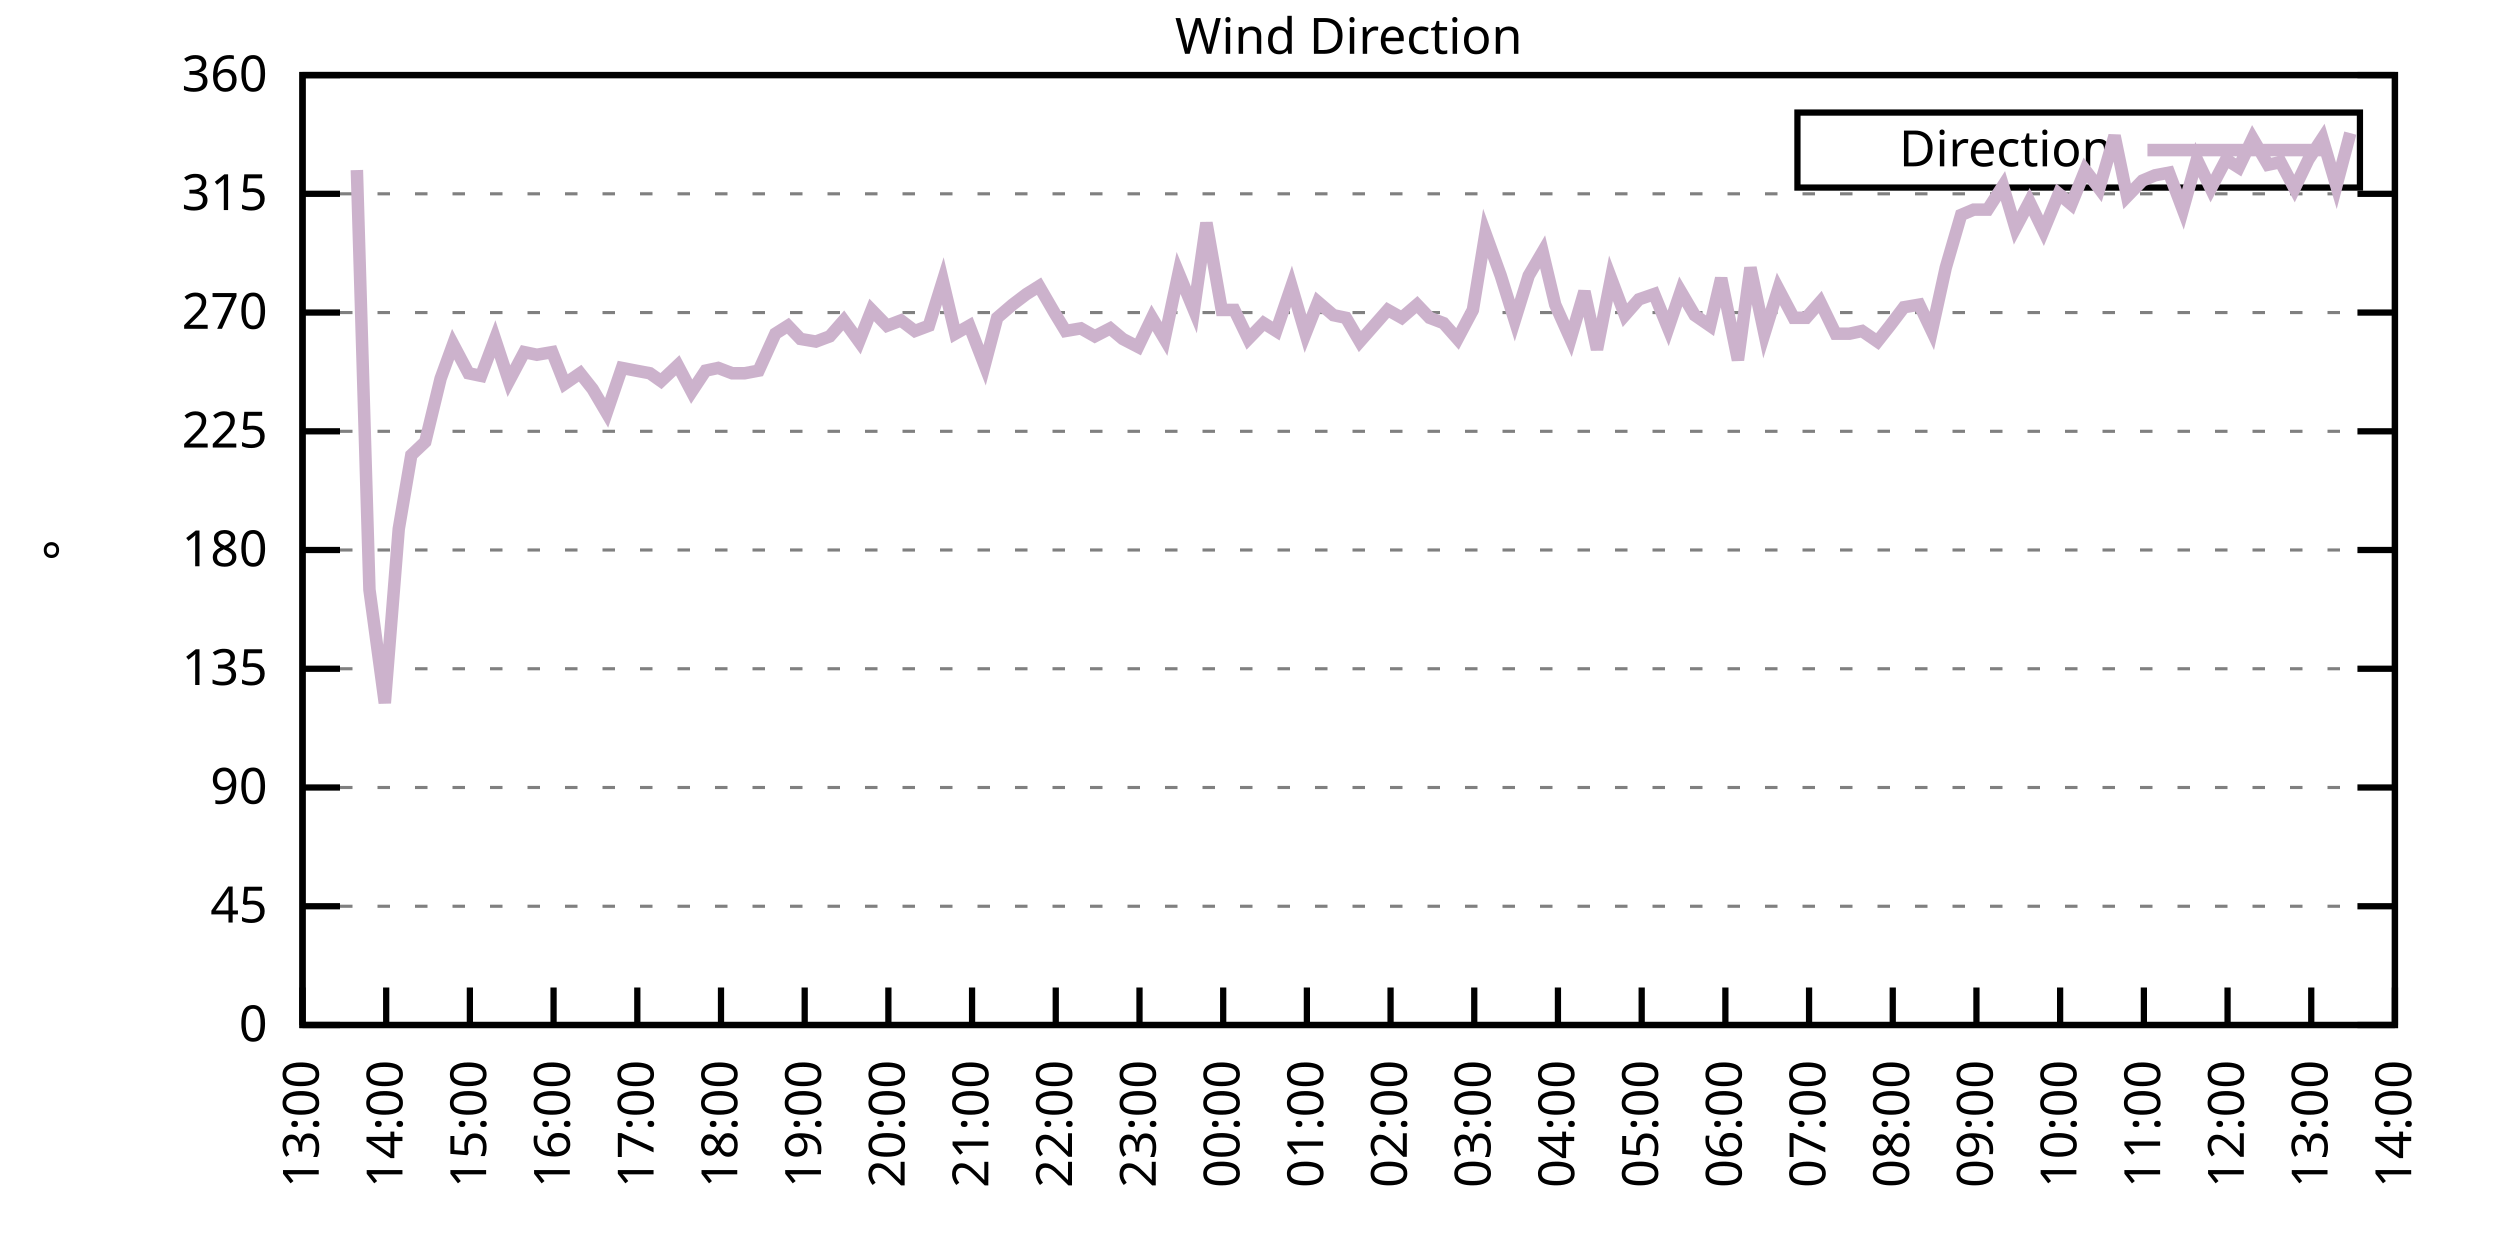
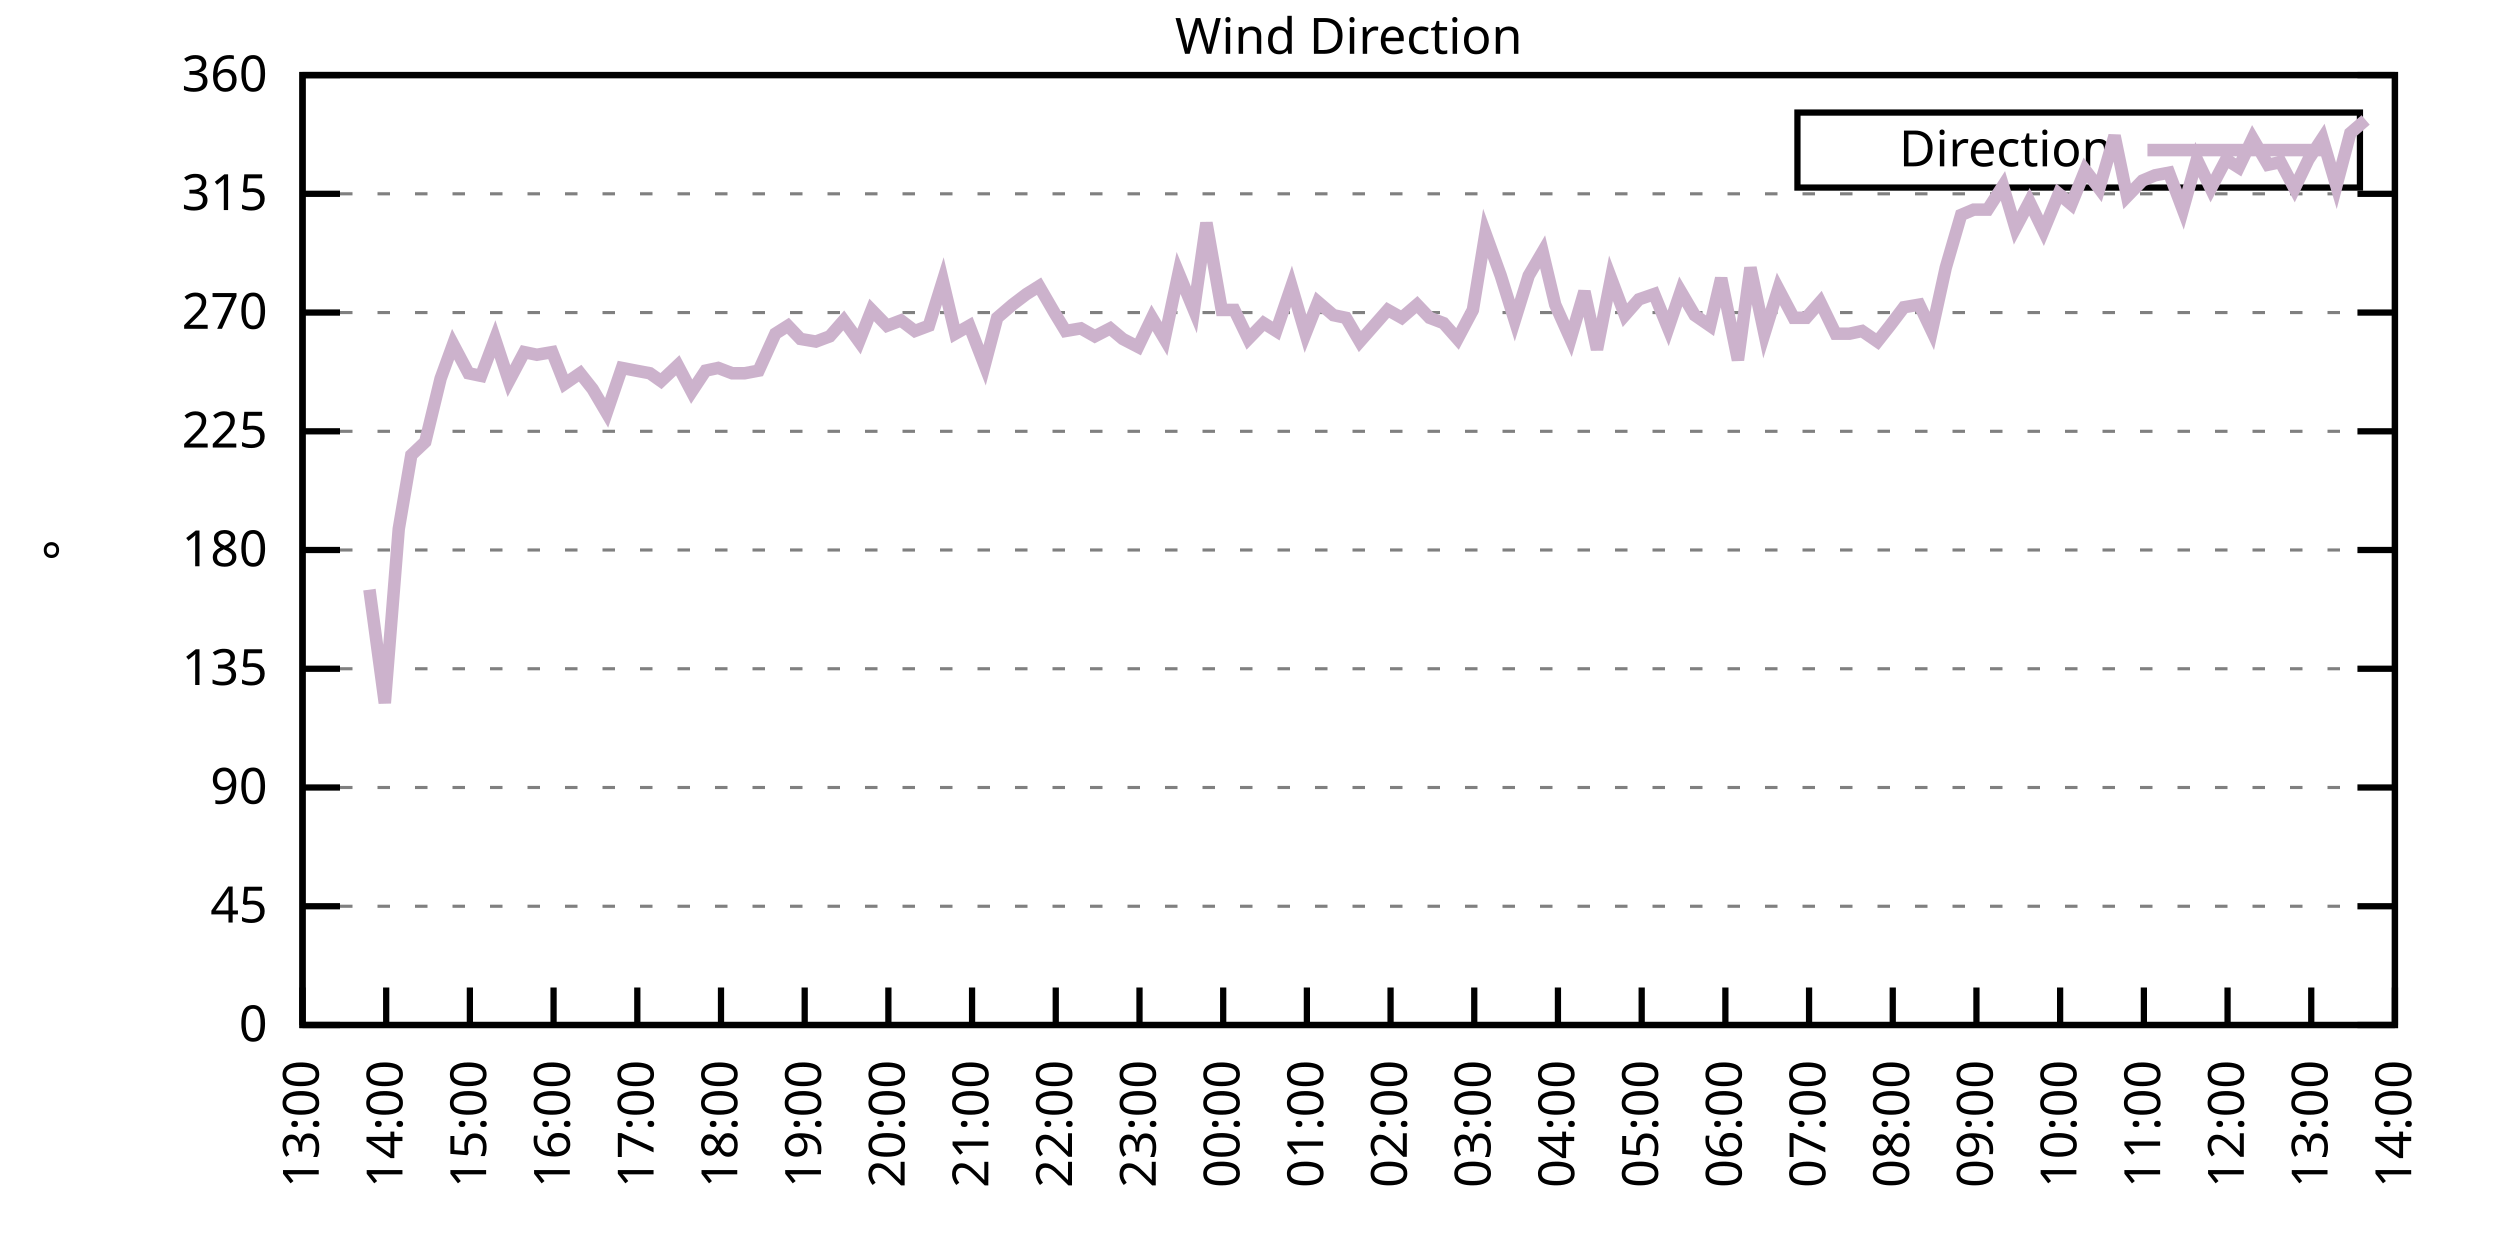
<svg xmlns="http://www.w3.org/2000/svg" xmlns:xlink="http://www.w3.org/1999/xlink" width="400" height="200" viewBox="0 0 400 200">
  <g id="gnuplot_canvas">
    <rect x="0" y="0" width="400" height="200" fill="none" />
    <defs>
      <circle id="gpDot" r="0.5" stroke-width="0.5" stroke="currentColor" />
      <path id="gpPt0" stroke-width="0.333" stroke="currentColor" d="M-1,0 h2 M0,-1 v2" />
      <path id="gpPt1" stroke-width="0.333" stroke="currentColor" d="M-1,-1 L1,1 M1,-1 L-1,1" />
      <path id="gpPt2" stroke-width="0.333" stroke="currentColor" d="M-1,0 L1,0 M0,-1 L0,1 M-1,-1 L1,1 M-1,1 L1,-1" />
      <rect id="gpPt3" stroke-width="0.333" stroke="currentColor" x="-1" y="-1" width="2" height="2" />
      <rect id="gpPt4" stroke-width="0.333" stroke="currentColor" fill="currentColor" x="-1" y="-1" width="2" height="2" />
      <circle id="gpPt5" stroke-width="0.333" stroke="currentColor" cx="0" cy="0" r="1" />
      <use xlink:href="#gpPt5" id="gpPt6" fill="currentColor" stroke="none" />
      <path id="gpPt7" stroke-width="0.333" stroke="currentColor" d="M0,-1.33 L-1.33,0.67 L1.33,0.67 z" />
      <use xlink:href="#gpPt7" id="gpPt8" fill="currentColor" stroke="none" />
      <use xlink:href="#gpPt7" id="gpPt9" stroke="currentColor" transform="rotate(180)" />
      <use xlink:href="#gpPt9" id="gpPt10" fill="currentColor" stroke="none" />
      <use xlink:href="#gpPt3" id="gpPt11" stroke="currentColor" transform="rotate(45)" />
      <use xlink:href="#gpPt11" id="gpPt12" fill="currentColor" stroke="none" />
      <path id="gpPt13" stroke-width="0.333" stroke="currentColor" d="M0,1.330 L1.265,0.411 L0.782,-1.067 L-0.782,-1.076 L-1.265,0.411 z" />
      <use xlink:href="#gpPt13" id="gpPt14" fill="currentColor" stroke="none" />
      <filter id="textbox" filterUnits="objectBoundingBox" x="0" y="0" height="1" width="1">
        <feFlood flood-color="white" flood-opacity="1" result="bgnd" />
        <feComposite in="SourceGraphic" in2="bgnd" operator="atop" />
      </filter>
      <filter id="greybox" filterUnits="objectBoundingBox" x="0" y="0" height="1" width="1">
        <feFlood flood-color="lightgrey" flood-opacity="1" result="grey" />
        <feComposite in="SourceGraphic" in2="grey" operator="atop" />
      </filter>
    </defs>
    <g fill="none" color="white" stroke="currentColor" stroke-width="1.00" stroke-linecap="butt" stroke-linejoin="miter">
</g>
    <g fill="none" color="black" stroke="currentColor" stroke-width="1.00" stroke-linecap="butt" stroke-linejoin="miter">
      <g stroke="none" shape-rendering="crispEdges">
        <polygon fill="rgb(255, 255, 255)" points="48.40,164.00 383.18,164.00 383.18,12.02 48.40,12.02 " />
      </g>
    </g>
    <g fill="none" color="black" stroke="currentColor" stroke-width="1.00" stroke-linecap="butt" stroke-linejoin="miter">
</g>
    <g fill="none" color="black" stroke="black" stroke-width="0.50" stroke-linecap="butt" stroke-linejoin="miter">
</g>
    <g fill="none" color="gray" stroke="currentColor" stroke-width="0.50" stroke-linecap="butt" stroke-linejoin="miter">
      <path stroke="gray" stroke-dasharray="2,4" class="gridline" d="M48.40,164.00 L383.19,164.00  " />
    </g>
    <g fill="none" color="gray" stroke="gray" stroke-width="1.00" stroke-linecap="butt" stroke-linejoin="miter">
</g>
    <g fill="none" color="black" stroke="currentColor" stroke-width="1.00" stroke-linecap="butt" stroke-linejoin="miter">
      <path stroke="black" d="M48.40,164.00 L54.40,164.00 M383.19,164.00 L377.19,164.00  " />
      <g transform="translate(42.80,166.60)" stroke="none" fill="black" font-family="Sans" font-size="8.00" text-anchor="end">
        <text>
          <tspan font-family="Sans"> 0</tspan>
        </text>
      </g>
    </g>
    <g fill="none" color="black" stroke="currentColor" stroke-width="1.00" stroke-linecap="butt" stroke-linejoin="miter">
</g>
    <g fill="none" color="black" stroke="black" stroke-width="0.50" stroke-linecap="butt" stroke-linejoin="miter">
</g>
    <g fill="none" color="gray" stroke="currentColor" stroke-width="0.50" stroke-linecap="butt" stroke-linejoin="miter">
      <path stroke="gray" stroke-dasharray="2,4" class="gridline" d="M48.40,145.00 L383.19,145.00  " />
    </g>
    <g fill="none" color="gray" stroke="gray" stroke-width="1.00" stroke-linecap="butt" stroke-linejoin="miter">
</g>
    <g fill="none" color="black" stroke="currentColor" stroke-width="1.00" stroke-linecap="butt" stroke-linejoin="miter">
      <path stroke="black" d="M48.40,145.00 L54.40,145.00 M383.19,145.00 L377.19,145.00  " />
      <g transform="translate(42.80,147.60)" stroke="none" fill="black" font-family="Sans" font-size="8.00" text-anchor="end">
        <text>
          <tspan font-family="Sans"> 45</tspan>
        </text>
      </g>
    </g>
    <g fill="none" color="black" stroke="currentColor" stroke-width="1.00" stroke-linecap="butt" stroke-linejoin="miter">
</g>
    <g fill="none" color="black" stroke="black" stroke-width="0.50" stroke-linecap="butt" stroke-linejoin="miter">
</g>
    <g fill="none" color="gray" stroke="currentColor" stroke-width="0.50" stroke-linecap="butt" stroke-linejoin="miter">
      <path stroke="gray" stroke-dasharray="2,4" class="gridline" d="M48.40,126.00 L383.19,126.00  " />
    </g>
    <g fill="none" color="gray" stroke="gray" stroke-width="1.00" stroke-linecap="butt" stroke-linejoin="miter">
</g>
    <g fill="none" color="black" stroke="currentColor" stroke-width="1.00" stroke-linecap="butt" stroke-linejoin="miter">
      <path stroke="black" d="M48.40,126.00 L54.40,126.00 M383.19,126.00 L377.19,126.00  " />
      <g transform="translate(42.80,128.60)" stroke="none" fill="black" font-family="Sans" font-size="8.00" text-anchor="end">
        <text>
          <tspan font-family="Sans"> 90</tspan>
        </text>
      </g>
    </g>
    <g fill="none" color="black" stroke="currentColor" stroke-width="1.00" stroke-linecap="butt" stroke-linejoin="miter">
</g>
    <g fill="none" color="black" stroke="black" stroke-width="0.50" stroke-linecap="butt" stroke-linejoin="miter">
</g>
    <g fill="none" color="gray" stroke="currentColor" stroke-width="0.50" stroke-linecap="butt" stroke-linejoin="miter">
      <path stroke="gray" stroke-dasharray="2,4" class="gridline" d="M48.40,107.00 L383.19,107.00  " />
    </g>
    <g fill="none" color="gray" stroke="gray" stroke-width="1.00" stroke-linecap="butt" stroke-linejoin="miter">
</g>
    <g fill="none" color="black" stroke="currentColor" stroke-width="1.00" stroke-linecap="butt" stroke-linejoin="miter">
      <path stroke="black" d="M48.40,107.00 L54.40,107.00 M383.19,107.00 L377.19,107.00  " />
      <g transform="translate(42.80,109.60)" stroke="none" fill="black" font-family="Sans" font-size="8.00" text-anchor="end">
        <text>
          <tspan font-family="Sans"> 135</tspan>
        </text>
      </g>
    </g>
    <g fill="none" color="black" stroke="currentColor" stroke-width="1.00" stroke-linecap="butt" stroke-linejoin="miter">
</g>
    <g fill="none" color="black" stroke="black" stroke-width="0.50" stroke-linecap="butt" stroke-linejoin="miter">
</g>
    <g fill="none" color="gray" stroke="currentColor" stroke-width="0.50" stroke-linecap="butt" stroke-linejoin="miter">
      <path stroke="gray" stroke-dasharray="2,4" class="gridline" d="M48.40,88.00 L383.19,88.00  " />
    </g>
    <g fill="none" color="gray" stroke="gray" stroke-width="1.00" stroke-linecap="butt" stroke-linejoin="miter">
</g>
    <g fill="none" color="black" stroke="currentColor" stroke-width="1.00" stroke-linecap="butt" stroke-linejoin="miter">
      <path stroke="black" d="M48.40,88.00 L54.40,88.00 M383.19,88.00 L377.19,88.00  " />
      <g transform="translate(42.80,90.60)" stroke="none" fill="black" font-family="Sans" font-size="8.00" text-anchor="end">
        <text>
          <tspan font-family="Sans"> 180</tspan>
        </text>
      </g>
    </g>
    <g fill="none" color="black" stroke="currentColor" stroke-width="1.00" stroke-linecap="butt" stroke-linejoin="miter">
</g>
    <g fill="none" color="black" stroke="black" stroke-width="0.50" stroke-linecap="butt" stroke-linejoin="miter">
</g>
    <g fill="none" color="gray" stroke="currentColor" stroke-width="0.50" stroke-linecap="butt" stroke-linejoin="miter">
      <path stroke="gray" stroke-dasharray="2,4" class="gridline" d="M48.40,69.01 L383.19,69.01  " />
    </g>
    <g fill="none" color="gray" stroke="gray" stroke-width="1.00" stroke-linecap="butt" stroke-linejoin="miter">
</g>
    <g fill="none" color="black" stroke="currentColor" stroke-width="1.00" stroke-linecap="butt" stroke-linejoin="miter">
      <path stroke="black" d="M48.40,69.01 L54.40,69.01 M383.19,69.01 L377.19,69.01  " />
      <g transform="translate(42.80,71.61)" stroke="none" fill="black" font-family="Sans" font-size="8.00" text-anchor="end">
        <text>
          <tspan font-family="Sans"> 225</tspan>
        </text>
      </g>
    </g>
    <g fill="none" color="black" stroke="currentColor" stroke-width="1.00" stroke-linecap="butt" stroke-linejoin="miter">
</g>
    <g fill="none" color="black" stroke="black" stroke-width="0.50" stroke-linecap="butt" stroke-linejoin="miter">
</g>
    <g fill="none" color="gray" stroke="currentColor" stroke-width="0.50" stroke-linecap="butt" stroke-linejoin="miter">
      <path stroke="gray" stroke-dasharray="2,4" class="gridline" d="M48.40,50.01 L383.19,50.01  " />
    </g>
    <g fill="none" color="gray" stroke="gray" stroke-width="1.00" stroke-linecap="butt" stroke-linejoin="miter">
</g>
    <g fill="none" color="black" stroke="currentColor" stroke-width="1.00" stroke-linecap="butt" stroke-linejoin="miter">
      <path stroke="black" d="M48.40,50.01 L54.40,50.01 M383.19,50.01 L377.19,50.01  " />
      <g transform="translate(42.80,52.61)" stroke="none" fill="black" font-family="Sans" font-size="8.00" text-anchor="end">
        <text>
          <tspan font-family="Sans"> 270</tspan>
        </text>
      </g>
    </g>
    <g fill="none" color="black" stroke="currentColor" stroke-width="1.00" stroke-linecap="butt" stroke-linejoin="miter">
</g>
    <g fill="none" color="black" stroke="black" stroke-width="0.50" stroke-linecap="butt" stroke-linejoin="miter">
</g>
    <g fill="none" color="gray" stroke="currentColor" stroke-width="0.50" stroke-linecap="butt" stroke-linejoin="miter">
      <path stroke="gray" stroke-dasharray="2,4" class="gridline" d="M48.40,31.01 L383.19,31.01  " />
    </g>
    <g fill="none" color="gray" stroke="gray" stroke-width="1.00" stroke-linecap="butt" stroke-linejoin="miter">
</g>
    <g fill="none" color="black" stroke="currentColor" stroke-width="1.00" stroke-linecap="butt" stroke-linejoin="miter">
      <path stroke="black" d="M48.40,31.01 L54.40,31.01 M383.19,31.01 L377.19,31.01  " />
      <g transform="translate(42.80,33.61)" stroke="none" fill="black" font-family="Sans" font-size="8.00" text-anchor="end">
        <text>
          <tspan font-family="Sans"> 315</tspan>
        </text>
      </g>
    </g>
    <g fill="none" color="black" stroke="currentColor" stroke-width="1.00" stroke-linecap="butt" stroke-linejoin="miter">
</g>
    <g fill="none" color="black" stroke="black" stroke-width="0.50" stroke-linecap="butt" stroke-linejoin="miter">
</g>
    <g fill="none" color="gray" stroke="currentColor" stroke-width="0.50" stroke-linecap="butt" stroke-linejoin="miter">
      <path stroke="gray" stroke-dasharray="2,4" class="gridline" d="M48.40,12.01 L383.19,12.01  " />
    </g>
    <g fill="none" color="gray" stroke="gray" stroke-width="1.00" stroke-linecap="butt" stroke-linejoin="miter">
</g>
    <g fill="none" color="black" stroke="currentColor" stroke-width="1.00" stroke-linecap="butt" stroke-linejoin="miter">
      <path stroke="black" d="M48.40,12.01 L54.40,12.01 M383.19,12.01 L377.19,12.01  " />
      <g transform="translate(42.80,14.61)" stroke="none" fill="black" font-family="Sans" font-size="8.00" text-anchor="end">
        <text>
          <tspan font-family="Sans"> 360</tspan>
        </text>
      </g>
    </g>
    <g fill="none" color="black" stroke="currentColor" stroke-width="1.00" stroke-linecap="butt" stroke-linejoin="miter">
      <path stroke="black" d="M48.40,164.00 L48.40,158.00  " />
      <g transform="translate(51.00,169.60) rotate(270.00)" stroke="none" fill="black" font-family="Sans" font-size="8.00" text-anchor="end">
        <text>
          <tspan font-family="Sans">13:00</tspan>
        </text>
      </g>
    </g>
    <g fill="none" color="black" stroke="currentColor" stroke-width="1.00" stroke-linecap="butt" stroke-linejoin="miter">
      <path stroke="black" d="M61.79,164.00 L61.79,158.00  " />
      <g transform="translate(64.39,169.60) rotate(270.00)" stroke="none" fill="black" font-family="Sans" font-size="8.00" text-anchor="end">
        <text>
          <tspan font-family="Sans">14:00</tspan>
        </text>
      </g>
    </g>
    <g fill="none" color="black" stroke="currentColor" stroke-width="1.00" stroke-linecap="butt" stroke-linejoin="miter">
      <path stroke="black" d="M75.18,164.00 L75.18,158.00  " />
      <g transform="translate(77.78,169.60) rotate(270.00)" stroke="none" fill="black" font-family="Sans" font-size="8.00" text-anchor="end">
        <text>
          <tspan font-family="Sans">15:00</tspan>
        </text>
      </g>
    </g>
    <g fill="none" color="black" stroke="currentColor" stroke-width="1.00" stroke-linecap="butt" stroke-linejoin="miter">
      <path stroke="black" d="M88.57,164.00 L88.57,158.00  " />
      <g transform="translate(91.17,169.60) rotate(270.00)" stroke="none" fill="black" font-family="Sans" font-size="8.00" text-anchor="end">
        <text>
          <tspan font-family="Sans">16:00</tspan>
        </text>
      </g>
    </g>
    <g fill="none" color="black" stroke="currentColor" stroke-width="1.00" stroke-linecap="butt" stroke-linejoin="miter">
      <path stroke="black" d="M101.97,164.00 L101.97,158.00  " />
      <g transform="translate(104.57,169.60) rotate(270.00)" stroke="none" fill="black" font-family="Sans" font-size="8.00" text-anchor="end">
        <text>
          <tspan font-family="Sans">17:00</tspan>
        </text>
      </g>
    </g>
    <g fill="none" color="black" stroke="currentColor" stroke-width="1.00" stroke-linecap="butt" stroke-linejoin="miter">
      <path stroke="black" d="M115.36,164.00 L115.36,158.00  " />
      <g transform="translate(117.96,169.60) rotate(270.00)" stroke="none" fill="black" font-family="Sans" font-size="8.00" text-anchor="end">
        <text>
          <tspan font-family="Sans">18:00</tspan>
        </text>
      </g>
    </g>
    <g fill="none" color="black" stroke="currentColor" stroke-width="1.00" stroke-linecap="butt" stroke-linejoin="miter">
      <path stroke="black" d="M128.75,164.00 L128.75,158.00  " />
      <g transform="translate(131.35,169.60) rotate(270.00)" stroke="none" fill="black" font-family="Sans" font-size="8.00" text-anchor="end">
        <text>
          <tspan font-family="Sans">19:00</tspan>
        </text>
      </g>
    </g>
    <g fill="none" color="black" stroke="currentColor" stroke-width="1.00" stroke-linecap="butt" stroke-linejoin="miter">
      <path stroke="black" d="M142.14,164.00 L142.14,158.00  " />
      <g transform="translate(144.74,169.60) rotate(270.00)" stroke="none" fill="black" font-family="Sans" font-size="8.00" text-anchor="end">
        <text>
          <tspan font-family="Sans">20:00</tspan>
        </text>
      </g>
    </g>
    <g fill="none" color="black" stroke="currentColor" stroke-width="1.00" stroke-linecap="butt" stroke-linejoin="miter">
      <path stroke="black" d="M155.53,164.00 L155.53,158.00  " />
      <g transform="translate(158.13,169.60) rotate(270.00)" stroke="none" fill="black" font-family="Sans" font-size="8.00" text-anchor="end">
        <text>
          <tspan font-family="Sans">21:00</tspan>
        </text>
      </g>
    </g>
    <g fill="none" color="black" stroke="currentColor" stroke-width="1.00" stroke-linecap="butt" stroke-linejoin="miter">
      <path stroke="black" d="M168.92,164.00 L168.92,158.00  " />
      <g transform="translate(171.52,169.60) rotate(270.00)" stroke="none" fill="black" font-family="Sans" font-size="8.00" text-anchor="end">
        <text>
          <tspan font-family="Sans">22:00</tspan>
        </text>
      </g>
    </g>
    <g fill="none" color="black" stroke="currentColor" stroke-width="1.00" stroke-linecap="butt" stroke-linejoin="miter">
      <path stroke="black" d="M182.32,164.00 L182.32,158.00  " />
      <g transform="translate(184.92,169.60) rotate(270.00)" stroke="none" fill="black" font-family="Sans" font-size="8.00" text-anchor="end">
        <text>
          <tspan font-family="Sans">23:00</tspan>
        </text>
      </g>
    </g>
    <g fill="none" color="black" stroke="currentColor" stroke-width="1.00" stroke-linecap="butt" stroke-linejoin="miter">
      <path stroke="black" d="M195.71,164.00 L195.71,158.00  " />
      <g transform="translate(198.31,169.60) rotate(270.00)" stroke="none" fill="black" font-family="Sans" font-size="8.00" text-anchor="end">
        <text>
          <tspan font-family="Sans">00:00</tspan>
        </text>
      </g>
    </g>
    <g fill="none" color="black" stroke="currentColor" stroke-width="1.00" stroke-linecap="butt" stroke-linejoin="miter">
      <path stroke="black" d="M209.10,164.00 L209.10,158.00  " />
      <g transform="translate(211.70,169.60) rotate(270.00)" stroke="none" fill="black" font-family="Sans" font-size="8.00" text-anchor="end">
        <text>
          <tspan font-family="Sans">01:00</tspan>
        </text>
      </g>
    </g>
    <g fill="none" color="black" stroke="currentColor" stroke-width="1.00" stroke-linecap="butt" stroke-linejoin="miter">
      <path stroke="black" d="M222.49,164.00 L222.49,158.00  " />
      <g transform="translate(225.09,169.60) rotate(270.00)" stroke="none" fill="black" font-family="Sans" font-size="8.00" text-anchor="end">
        <text>
          <tspan font-family="Sans">02:00</tspan>
        </text>
      </g>
    </g>
    <g fill="none" color="black" stroke="currentColor" stroke-width="1.00" stroke-linecap="butt" stroke-linejoin="miter">
      <path stroke="black" d="M235.88,164.00 L235.88,158.00  " />
      <g transform="translate(238.48,169.60) rotate(270.00)" stroke="none" fill="black" font-family="Sans" font-size="8.00" text-anchor="end">
        <text>
          <tspan font-family="Sans">03:00</tspan>
        </text>
      </g>
    </g>
    <g fill="none" color="black" stroke="currentColor" stroke-width="1.00" stroke-linecap="butt" stroke-linejoin="miter">
      <path stroke="black" d="M249.27,164.00 L249.27,158.00  " />
      <g transform="translate(251.87,169.60) rotate(270.00)" stroke="none" fill="black" font-family="Sans" font-size="8.00" text-anchor="end">
        <text>
          <tspan font-family="Sans">04:00</tspan>
        </text>
      </g>
    </g>
    <g fill="none" color="black" stroke="currentColor" stroke-width="1.00" stroke-linecap="butt" stroke-linejoin="miter">
      <path stroke="black" d="M262.67,164.00 L262.67,158.00  " />
      <g transform="translate(265.27,169.60) rotate(270.00)" stroke="none" fill="black" font-family="Sans" font-size="8.00" text-anchor="end">
        <text>
          <tspan font-family="Sans">05:00</tspan>
        </text>
      </g>
    </g>
    <g fill="none" color="black" stroke="currentColor" stroke-width="1.00" stroke-linecap="butt" stroke-linejoin="miter">
      <path stroke="black" d="M276.06,164.00 L276.06,158.00  " />
      <g transform="translate(278.66,169.60) rotate(270.00)" stroke="none" fill="black" font-family="Sans" font-size="8.00" text-anchor="end">
        <text>
          <tspan font-family="Sans">06:00</tspan>
        </text>
      </g>
    </g>
    <g fill="none" color="black" stroke="currentColor" stroke-width="1.00" stroke-linecap="butt" stroke-linejoin="miter">
      <path stroke="black" d="M289.45,164.00 L289.45,158.00  " />
      <g transform="translate(292.05,169.60) rotate(270.00)" stroke="none" fill="black" font-family="Sans" font-size="8.00" text-anchor="end">
        <text>
          <tspan font-family="Sans">07:00</tspan>
        </text>
      </g>
    </g>
    <g fill="none" color="black" stroke="currentColor" stroke-width="1.00" stroke-linecap="butt" stroke-linejoin="miter">
      <path stroke="black" d="M302.84,164.00 L302.84,158.00  " />
      <g transform="translate(305.44,169.60) rotate(270.00)" stroke="none" fill="black" font-family="Sans" font-size="8.00" text-anchor="end">
        <text>
          <tspan font-family="Sans">08:00</tspan>
        </text>
      </g>
    </g>
    <g fill="none" color="black" stroke="currentColor" stroke-width="1.00" stroke-linecap="butt" stroke-linejoin="miter">
      <path stroke="black" d="M316.23,164.00 L316.23,158.00  " />
      <g transform="translate(318.83,169.60) rotate(270.00)" stroke="none" fill="black" font-family="Sans" font-size="8.00" text-anchor="end">
        <text>
          <tspan font-family="Sans">09:00</tspan>
        </text>
      </g>
    </g>
    <g fill="none" color="black" stroke="currentColor" stroke-width="1.00" stroke-linecap="butt" stroke-linejoin="miter">
      <path stroke="black" d="M329.62,164.00 L329.62,158.00  " />
      <g transform="translate(332.22,169.60) rotate(270.00)" stroke="none" fill="black" font-family="Sans" font-size="8.00" text-anchor="end">
        <text>
          <tspan font-family="Sans">10:00</tspan>
        </text>
      </g>
    </g>
    <g fill="none" color="black" stroke="currentColor" stroke-width="1.00" stroke-linecap="butt" stroke-linejoin="miter">
      <path stroke="black" d="M343.02,164.00 L343.02,158.00  " />
      <g transform="translate(345.62,169.60) rotate(270.00)" stroke="none" fill="black" font-family="Sans" font-size="8.00" text-anchor="end">
        <text>
          <tspan font-family="Sans">11:00</tspan>
        </text>
      </g>
    </g>
    <g fill="none" color="black" stroke="currentColor" stroke-width="1.00" stroke-linecap="butt" stroke-linejoin="miter">
      <path stroke="black" d="M356.41,164.00 L356.41,158.00  " />
      <g transform="translate(359.01,169.60) rotate(270.00)" stroke="none" fill="black" font-family="Sans" font-size="8.00" text-anchor="end">
        <text>
          <tspan font-family="Sans">12:00</tspan>
        </text>
      </g>
    </g>
    <g fill="none" color="black" stroke="currentColor" stroke-width="1.00" stroke-linecap="butt" stroke-linejoin="miter">
      <path stroke="black" d="M369.80,164.00 L369.80,158.00  " />
      <g transform="translate(372.40,169.60) rotate(270.00)" stroke="none" fill="black" font-family="Sans" font-size="8.00" text-anchor="end">
        <text>
          <tspan font-family="Sans">13:00</tspan>
        </text>
      </g>
    </g>
    <g fill="none" color="black" stroke="currentColor" stroke-width="1.00" stroke-linecap="butt" stroke-linejoin="miter">
      <path stroke="black" d="M383.19,164.00 L383.19,158.00  " />
      <g transform="translate(385.79,169.60) rotate(270.00)" stroke="none" fill="black" font-family="Sans" font-size="8.00" text-anchor="end">
        <text>
          <tspan font-family="Sans">14:00</tspan>
        </text>
      </g>
    </g>
    <g fill="none" color="black" stroke="currentColor" stroke-width="1.00" stroke-linecap="butt" stroke-linejoin="miter">
</g>
    <g fill="none" color="black" stroke="currentColor" stroke-width="1.00" stroke-linecap="butt" stroke-linejoin="miter">
      <path stroke="black" d="M48.40,12.01 L48.40,164.00 L383.19,164.00 L383.19,12.01 L48.40,12.01 Z  " />
    </g>
    <g fill="none" color="black" stroke="currentColor" stroke-width="1.00" stroke-linecap="butt" stroke-linejoin="miter">
</g>
    <g fill="none" color="black" stroke="currentColor" stroke-width="1.00" stroke-linecap="butt" stroke-linejoin="miter">
      <path stroke="black" d="M287.59,30.01 L287.59,18.01 L377.59,18.01 L377.59,30.01 L287.59,30.01 Z  " />
    </g>
    <g id="Wind_direction_plot_1">
      <g fill="none" color="white" stroke="black" stroke-width="2.00" stroke-linecap="butt" stroke-linejoin="miter">
</g>
      <g fill="none" color="black" stroke="currentColor" stroke-width="2.00" stroke-linecap="butt" stroke-linejoin="miter">
        <g transform="translate(337.99,26.61)" stroke="none" fill="black" font-family="Sans" font-size="8.00" text-anchor="end">
          <text>
            <tspan font-family="Sans">Direction</tspan>
          </text>
        </g>
      </g>
      <g fill="none" color="black" stroke="currentColor" stroke-width="2.00" stroke-linecap="butt" stroke-linejoin="miter">
-         <path stroke="rgb(204, 178, 204)" d="M343.59,24.01 L371.99,24.01 M57.10,27.21 L59.11,94.34 L61.57,112.49 L63.80,84.63 L65.81,72.81 L68.04,70.70   L70.50,60.56 L72.50,55.07 L74.96,59.72 L76.97,60.14 L79.20,54.23 L81.43,60.98 L83.89,56.34 L85.90,56.76   L88.35,56.34 L90.36,61.41 L92.82,59.72 L94.82,62.25 L97.06,66.05 L99.51,58.87 L101.74,59.30 L103.98,59.72   L105.76,60.98 L108.44,58.45 L110.67,62.67 L112.90,59.30 L114.91,58.87 L117.14,59.72 L119.15,59.72 L121.38,59.30   L124.06,53.39 L126.07,52.12 L128.08,54.23 L130.54,54.65 L132.77,53.81 L135.00,51.27 L137.45,54.65 L139.46,49.59   L141.92,52.12 L144.15,51.27 L146.38,52.96 L148.61,52.12 L150.85,44.94 L152.85,53.39 L155.09,52.12 L157.54,58.45   L159.55,50.85 L162.01,48.74 L164.24,47.05 L166.25,45.79 L168.70,50.01 L170.49,52.96 L172.94,52.54 L175.17,53.81   L177.63,52.54 L179.64,54.23 L182.09,55.50 L184.32,50.85 L186.33,54.23 L188.57,43.67 L191.02,49.59 L193.03,35.65   L195.48,49.59 L197.49,49.59 L199.73,54.23 L202.18,51.70 L204.19,52.96 L206.64,45.79 L208.88,53.39 L210.88,48.32   L213.34,50.43 L215.35,50.85 L217.58,54.65 L222.04,49.59 L224.28,50.85 L226.73,48.74 L228.74,50.85 L230.97,51.70   L233.20,54.23 L235.66,49.59 L237.67,37.34 L240.12,44.10 L242.36,51.27 L244.59,44.10 L246.82,40.30 L248.83,48.74   L251.28,54.23 L253.51,46.63 L255.52,55.92 L257.76,44.52 L259.99,50.43 L262.22,47.90 L264.67,47.05 L266.91,52.54   L268.92,46.63 L271.15,50.43 L273.60,52.12 L275.39,44.52 L278.07,57.61 L280.07,42.83 L282.31,53.39 L284.54,46.21   L286.99,50.85 L289.00,50.85 L291.23,48.32 L293.69,53.39 L295.92,53.39 L297.93,52.96 L300.39,54.65 L302.39,52.12   L304.63,49.16 L307.08,48.74 L309.09,52.96 L311.32,42.83 L313.78,34.39 L315.79,33.54 L318.02,33.54 L320.47,29.74   L322.48,36.50 L324.71,32.28 L326.95,36.92 L329.40,31.01 L331.41,32.70 L333.64,27.21 L335.87,30.16 L338.33,21.72   L340.34,31.43 L342.79,28.90 L344.80,28.05 L347.03,27.63 L349.26,33.54 L351.50,25.52 L353.73,30.16 L356.18,25.52   L358.19,26.79 L360.42,22.14 L362.88,26.36 L364.89,25.94 L367.12,30.16 L369.35,25.52 L371.58,22.14 L373.82,29.74   L376.05,21.30  " />
+         <path stroke="rgb(204, 178, 204)" d="M343.59,24.01 L371.99,24.01 M59.11,94.34 L61.57,112.49 L63.80,84.63 L65.81,72.81 L68.04,70.70 L70.50,60.56   L72.50,55.07 L74.96,59.72 L76.97,60.14 L79.20,54.23 L81.43,60.98 L83.89,56.34 L85.90,56.76 L88.35,56.34   L90.36,61.41 L92.82,59.72 L94.82,62.25 L97.06,66.05 L99.51,58.87 L101.74,59.30 L103.98,59.72 L105.76,60.98   L108.44,58.45 L110.67,62.67 L112.90,59.30 L114.91,58.87 L117.14,59.72 L119.15,59.72 L121.38,59.30 L124.06,53.39   L126.07,52.12 L128.08,54.23 L130.54,54.65 L132.77,53.81 L135.00,51.27 L137.45,54.65 L139.46,49.59 L141.92,52.12   L144.15,51.27 L146.38,52.96 L148.61,52.12 L150.85,44.94 L152.85,53.39 L155.09,52.12 L157.54,58.45 L159.55,50.85   L162.01,48.74 L164.24,47.05 L166.25,45.79 L168.70,50.01 L170.49,52.96 L172.94,52.54 L175.17,53.81 L177.63,52.54   L179.64,54.23 L182.09,55.50 L184.32,50.85 L186.33,54.23 L188.57,43.67 L191.02,49.59 L193.03,35.65 L195.48,49.59   L197.49,49.59 L199.73,54.23 L202.18,51.70 L204.19,52.96 L206.64,45.79 L208.88,53.39 L210.88,48.32 L213.34,50.43   L215.35,50.85 L217.58,54.65 L222.04,49.59 L224.28,50.85 L226.73,48.74 L228.74,50.85 L230.97,51.70 L233.20,54.23   L235.66,49.59 L237.67,37.34 L240.12,44.10 L242.36,51.27 L244.59,44.10 L246.82,40.30 L248.83,48.74 L251.28,54.23   L253.51,46.63 L255.52,55.92 L257.76,44.52 L259.99,50.43 L262.22,47.90 L264.67,47.05 L266.91,52.54 L268.92,46.63   L271.15,50.43 L273.60,52.12 L275.39,44.52 L278.07,57.61 L280.07,42.83 L282.31,53.39 L284.54,46.21 L286.99,50.85   L289.00,50.85 L291.23,48.32 L293.69,53.39 L295.92,53.39 L297.93,52.96 L300.39,54.65 L302.39,52.12 L304.63,49.16   L307.08,48.74 L309.09,52.96 L311.32,42.83 L313.78,34.39 L315.79,33.54 L318.02,33.54 L320.47,29.74 L322.48,36.50   L324.71,32.28 L326.95,36.92 L329.40,31.01 L331.41,32.70 L333.64,27.21 L335.87,30.16 L338.33,21.72 L340.34,31.43   L342.79,28.90 L344.80,28.05 L347.03,27.63 L349.26,33.54 L351.50,25.52 L353.73,30.16 L356.18,25.52 L358.19,26.79   L360.42,22.14 L362.88,26.36 L364.89,25.94 L367.12,30.16 L369.35,25.52 L371.58,22.14 L373.82,29.74 L376.05,21.30   L378.50,19.19  " />
      </g>
    </g>
    <g fill="none" color="black" stroke="currentColor" stroke-width="2.00" stroke-linecap="butt" stroke-linejoin="miter">
</g>
    <g fill="none" color="black" stroke="black" stroke-width="1.00" stroke-linecap="butt" stroke-linejoin="miter">
</g>
    <g fill="none" color="black" stroke="currentColor" stroke-width="1.00" stroke-linecap="butt" stroke-linejoin="miter">
      <path stroke="black" d="M48.40,12.01 L48.40,164.00 L383.19,164.00 L383.19,12.01 L48.40,12.01 Z  " />
      <g transform="translate(12.80,88.01) rotate(270.00)" stroke="none" fill="black" font-family="Sans" font-size="8.00" text-anchor="middle">
        <text>
          <tspan font-family="Sans">°</tspan>
        </text>
      </g>
    </g>
    <g fill="none" color="black" stroke="currentColor" stroke-width="1.00" stroke-linecap="butt" stroke-linejoin="miter">
</g>
    <g fill="none" color="black" stroke="currentColor" stroke-width="1.00" stroke-linecap="butt" stroke-linejoin="miter">
      <g transform="translate(215.79,8.61)" stroke="none" fill="black" font-family="Sans" font-size="8.00" text-anchor="middle">
        <text>
          <tspan font-family="Sans">Wind Direction</tspan>
        </text>
      </g>
    </g>
    <g fill="none" color="black" stroke="currentColor" stroke-width="1.00" stroke-linecap="butt" stroke-linejoin="miter">
</g>
  </g>
</svg>
